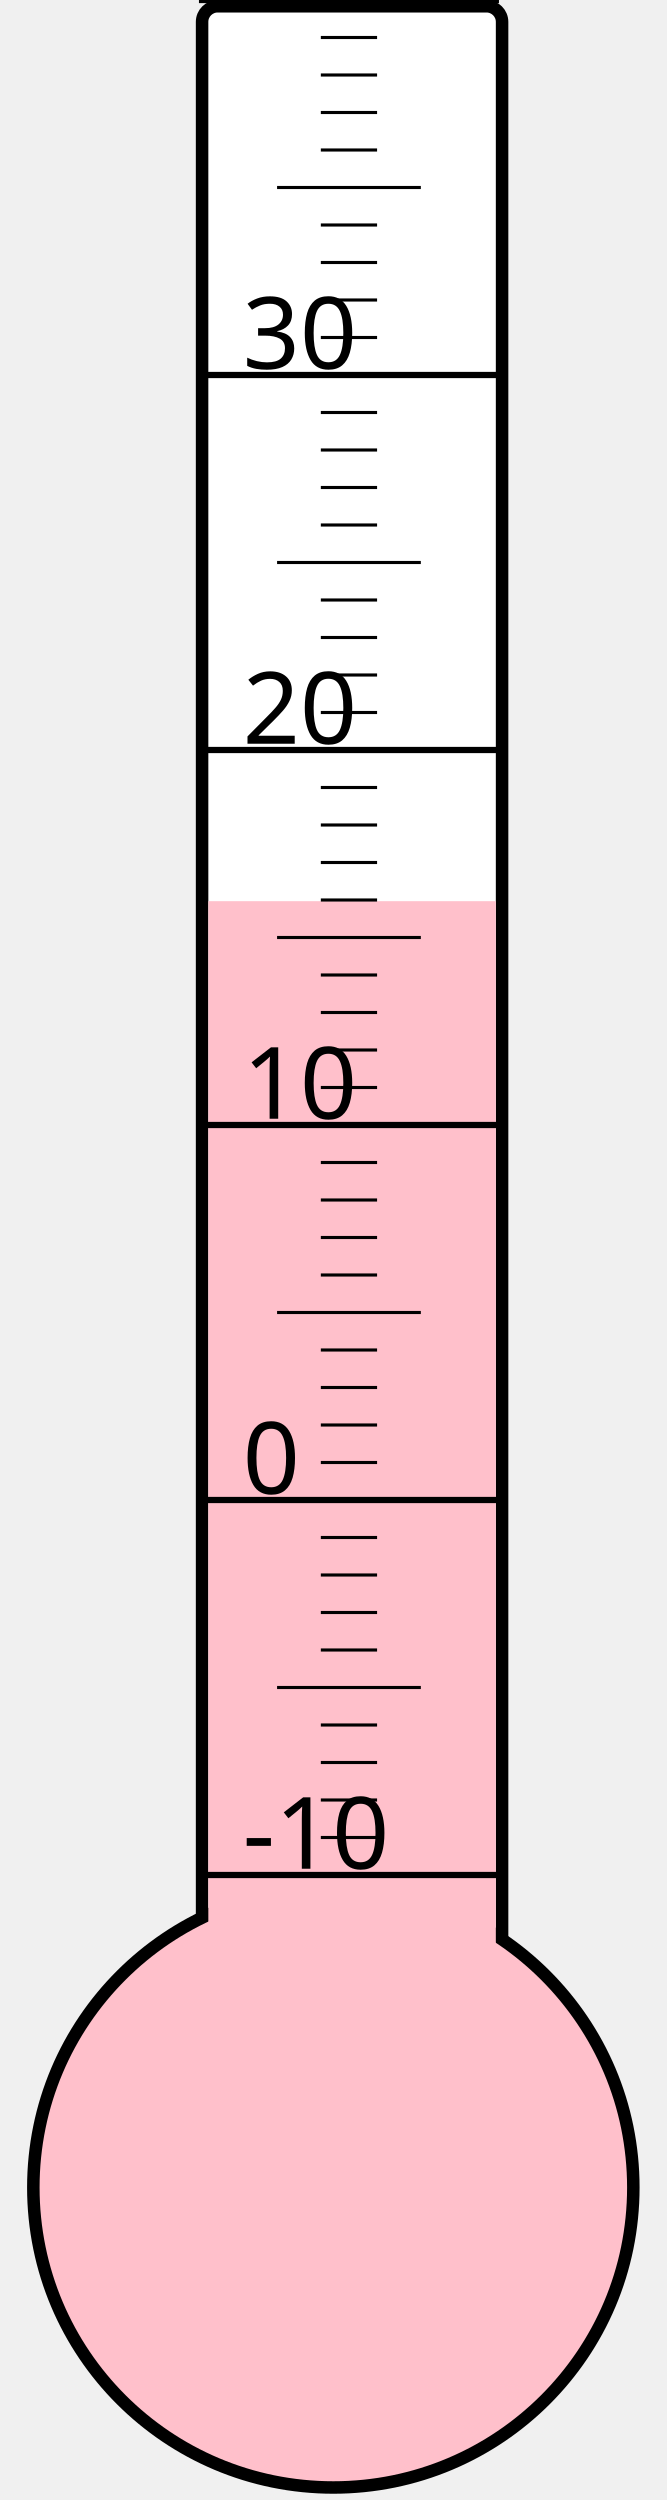
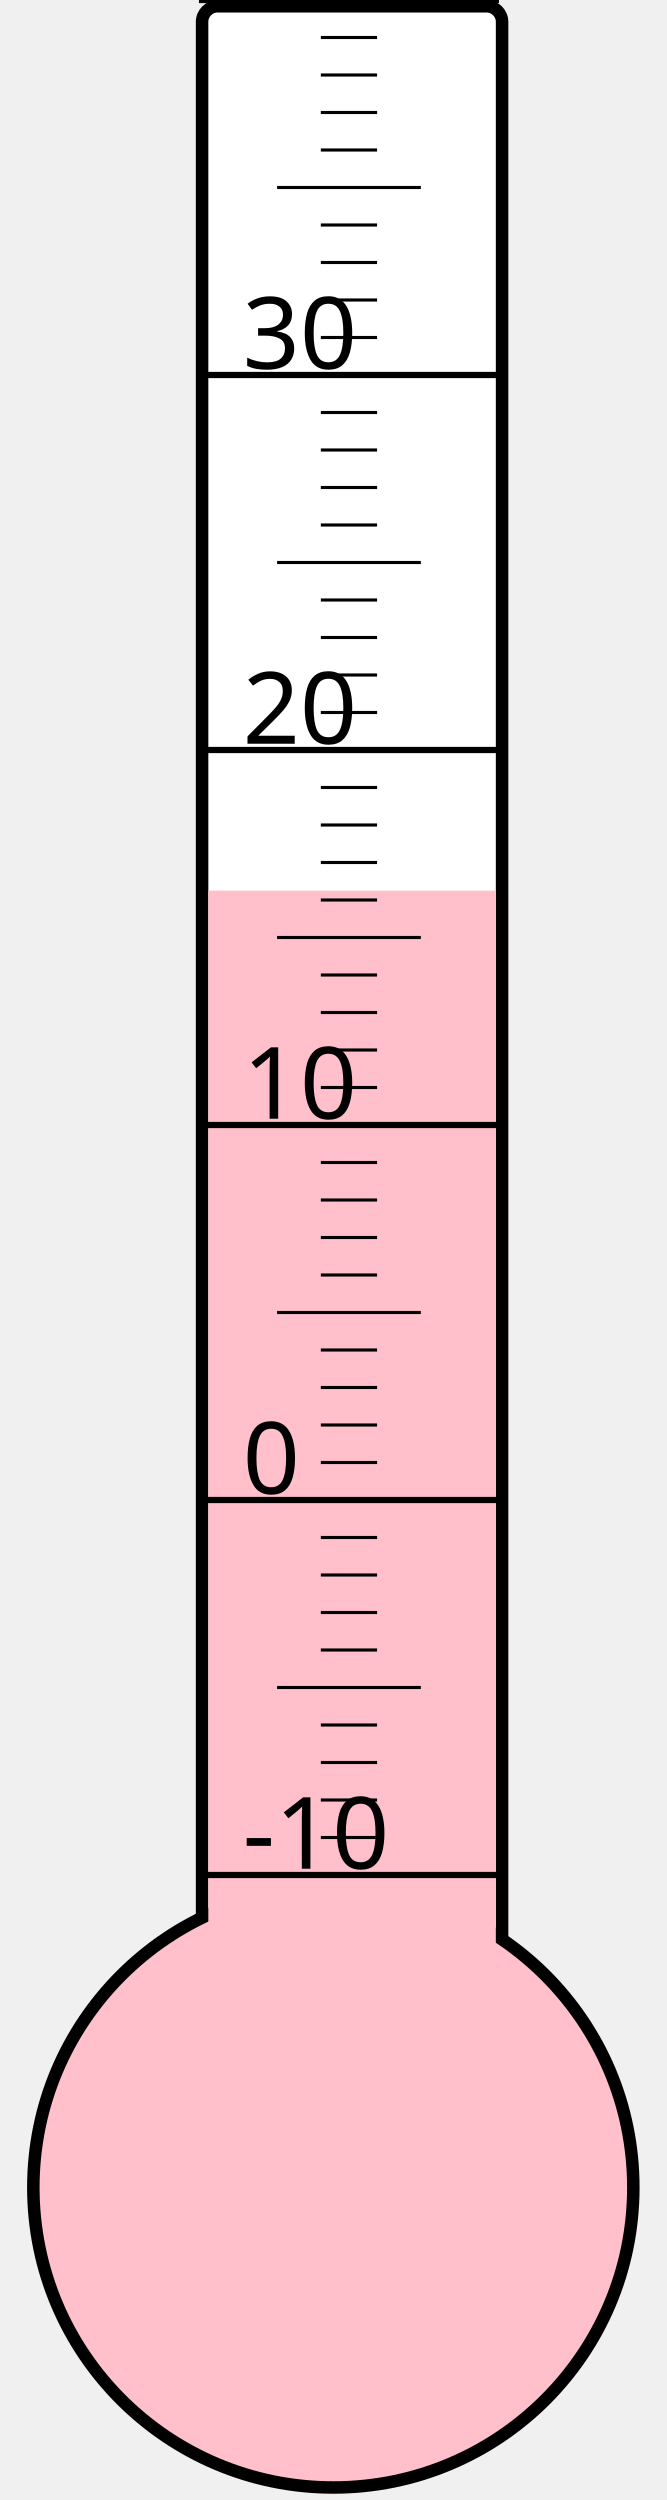
<svg xmlns="http://www.w3.org/2000/svg" width="40px" height="150px" viewBox="0 0 200 800">
  <rect width="200" height="800" x="0" y="0" style="fill: #ffffeb; fill-opacity: 0;" />
  <rect width="96" height="680" x="58" y="2" rx="5" ry="5" style="fill: white; fill-opacity: 1; stroke: black; stroke-width: 4;" />
  <circle cx="100" cy="700" r="96" style="fill: pink; stroke: black; stroke-width: 4;" />
-   <rect width="92" height="411.625" x="60" y="288.375" style="fill: pink; fill-opacity: 1; stroke-width: 0;" />
+   <rect width="92" height="415.0" x="60" y="285.0" style="fill: pink; fill-opacity: 1; stroke-width: 0;" />
  <text x="71" y="598" style="font-family: sans-serif; font-size: 24pt;">-10</text>
  <text x="71" y="478" style="font-family: sans-serif; font-size: 24pt;">0</text>
  <text x="71" y="358" style="font-family: sans-serif; font-size: 24pt;">10</text>
  <text x="71" y="238" style="font-family: sans-serif; font-size: 24pt;">20</text>
  <text x="71" y="118" style="font-family: sans-serif; font-size: 24pt;">30</text>
  <g style="stroke: black;">
    <line x1="57" y1="600" x2="153" y2="600" style="stroke-width: 2;" />
    <line x1="96" y1="588" x2="114" y2="588" style="stroke-width: 1;" />
    <line x1="96" y1="576" x2="114" y2="576" style="stroke-width: 1;" />
    <line x1="96" y1="564" x2="114" y2="564" style="stroke-width: 1;" />
    <line x1="96" y1="552" x2="114" y2="552" style="stroke-width: 1;" />
    <line x1="82" y1="540" x2="128" y2="540" style="stroke-width: 1;" />
    <line x1="96" y1="528" x2="114" y2="528" style="stroke-width: 1;" />
    <line x1="96" y1="516" x2="114" y2="516" style="stroke-width: 1;" />
    <line x1="96" y1="504" x2="114" y2="504" style="stroke-width: 1;" />
    <line x1="96" y1="492" x2="114" y2="492" style="stroke-width: 1;" />
    <line x1="57" y1="480" x2="153" y2="480" style="stroke-width: 2;" />
    <line x1="96" y1="468" x2="114" y2="468" style="stroke-width: 1;" />
    <line x1="96" y1="456" x2="114" y2="456" style="stroke-width: 1;" />
    <line x1="96" y1="444" x2="114" y2="444" style="stroke-width: 1;" />
    <line x1="96" y1="432" x2="114" y2="432" style="stroke-width: 1;" />
    <line x1="82" y1="420" x2="128" y2="420" style="stroke-width: 1;" />
    <line x1="96" y1="408" x2="114" y2="408" style="stroke-width: 1;" />
    <line x1="96" y1="396" x2="114" y2="396" style="stroke-width: 1;" />
    <line x1="96" y1="384" x2="114" y2="384" style="stroke-width: 1;" />
    <line x1="96" y1="372" x2="114" y2="372" style="stroke-width: 1;" />
    <line x1="57" y1="360" x2="153" y2="360" style="stroke-width: 2;" />
    <line x1="96" y1="348" x2="114" y2="348" style="stroke-width: 1;" />
    <line x1="96" y1="336" x2="114" y2="336" style="stroke-width: 1;" />
    <line x1="96" y1="324" x2="114" y2="324" style="stroke-width: 1;" />
    <line x1="96" y1="312" x2="114" y2="312" style="stroke-width: 1;" />
    <line x1="82" y1="300" x2="128" y2="300" style="stroke-width: 1;" />
    <line x1="96" y1="288" x2="114" y2="288" style="stroke-width: 1;" />
    <line x1="96" y1="276" x2="114" y2="276" style="stroke-width: 1;" />
    <line x1="96" y1="264" x2="114" y2="264" style="stroke-width: 1;" />
    <line x1="96" y1="252" x2="114" y2="252" style="stroke-width: 1;" />
    <line x1="57" y1="240" x2="153" y2="240" style="stroke-width: 2;" />
    <line x1="96" y1="228" x2="114" y2="228" style="stroke-width: 1;" />
    <line x1="96" y1="216" x2="114" y2="216" style="stroke-width: 1;" />
    <line x1="96" y1="204" x2="114" y2="204" style="stroke-width: 1;" />
    <line x1="96" y1="192" x2="114" y2="192" style="stroke-width: 1;" />
    <line x1="82" y1="180" x2="128" y2="180" style="stroke-width: 1;" />
    <line x1="96" y1="168" x2="114" y2="168" style="stroke-width: 1;" />
    <line x1="96" y1="156" x2="114" y2="156" style="stroke-width: 1;" />
    <line x1="96" y1="144" x2="114" y2="144" style="stroke-width: 1;" />
    <line x1="96" y1="132" x2="114" y2="132" style="stroke-width: 1;" />
    <line x1="57" y1="120" x2="153" y2="120" style="stroke-width: 2;" />
    <line x1="96" y1="108" x2="114" y2="108" style="stroke-width: 1;" />
    <line x1="96" y1="96" x2="114" y2="96" style="stroke-width: 1;" />
    <line x1="96" y1="84" x2="114" y2="84" style="stroke-width: 1;" />
    <line x1="96" y1="72" x2="114" y2="72" style="stroke-width: 1;" />
    <line x1="82" y1="60" x2="128" y2="60" style="stroke-width: 1;" />
    <line x1="96" y1="48" x2="114" y2="48" style="stroke-width: 1;" />
    <line x1="96" y1="36" x2="114" y2="36" style="stroke-width: 1;" />
    <line x1="96" y1="24" x2="114" y2="24" style="stroke-width: 1;" />
    <line x1="96" y1="12" x2="114" y2="12" style="stroke-width: 1;" />
    <line x1="57" y1="0" x2="153" y2="0" style="stroke-width: 2;" />
  </g>
</svg>
